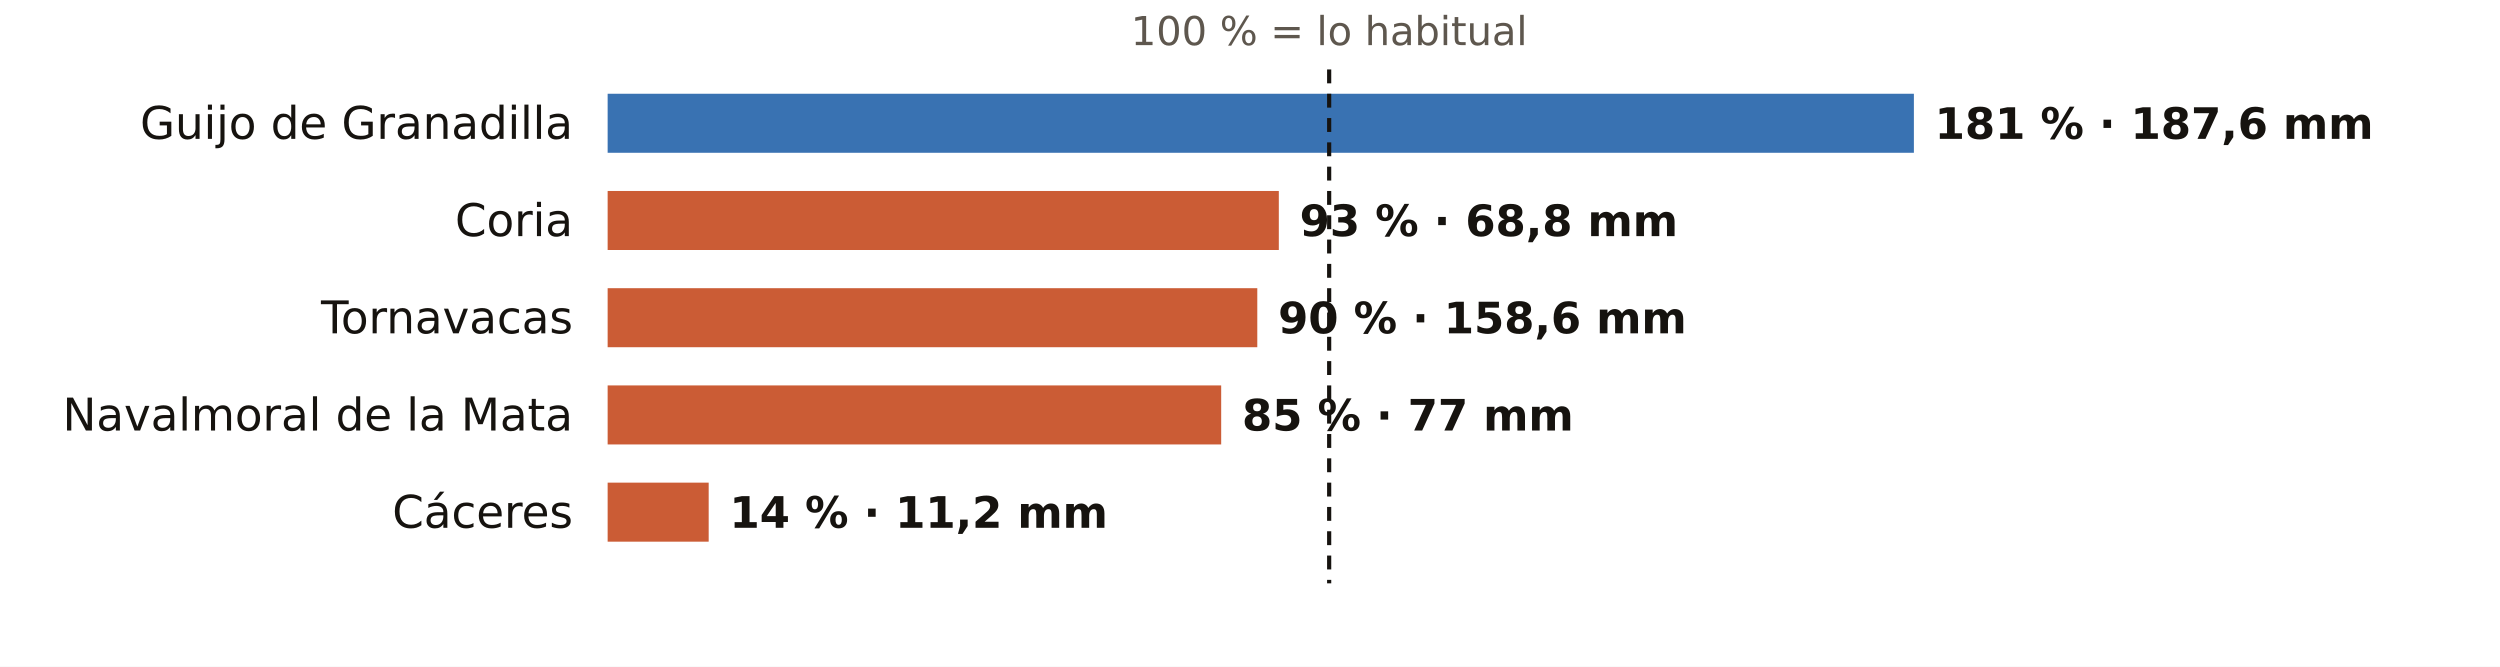
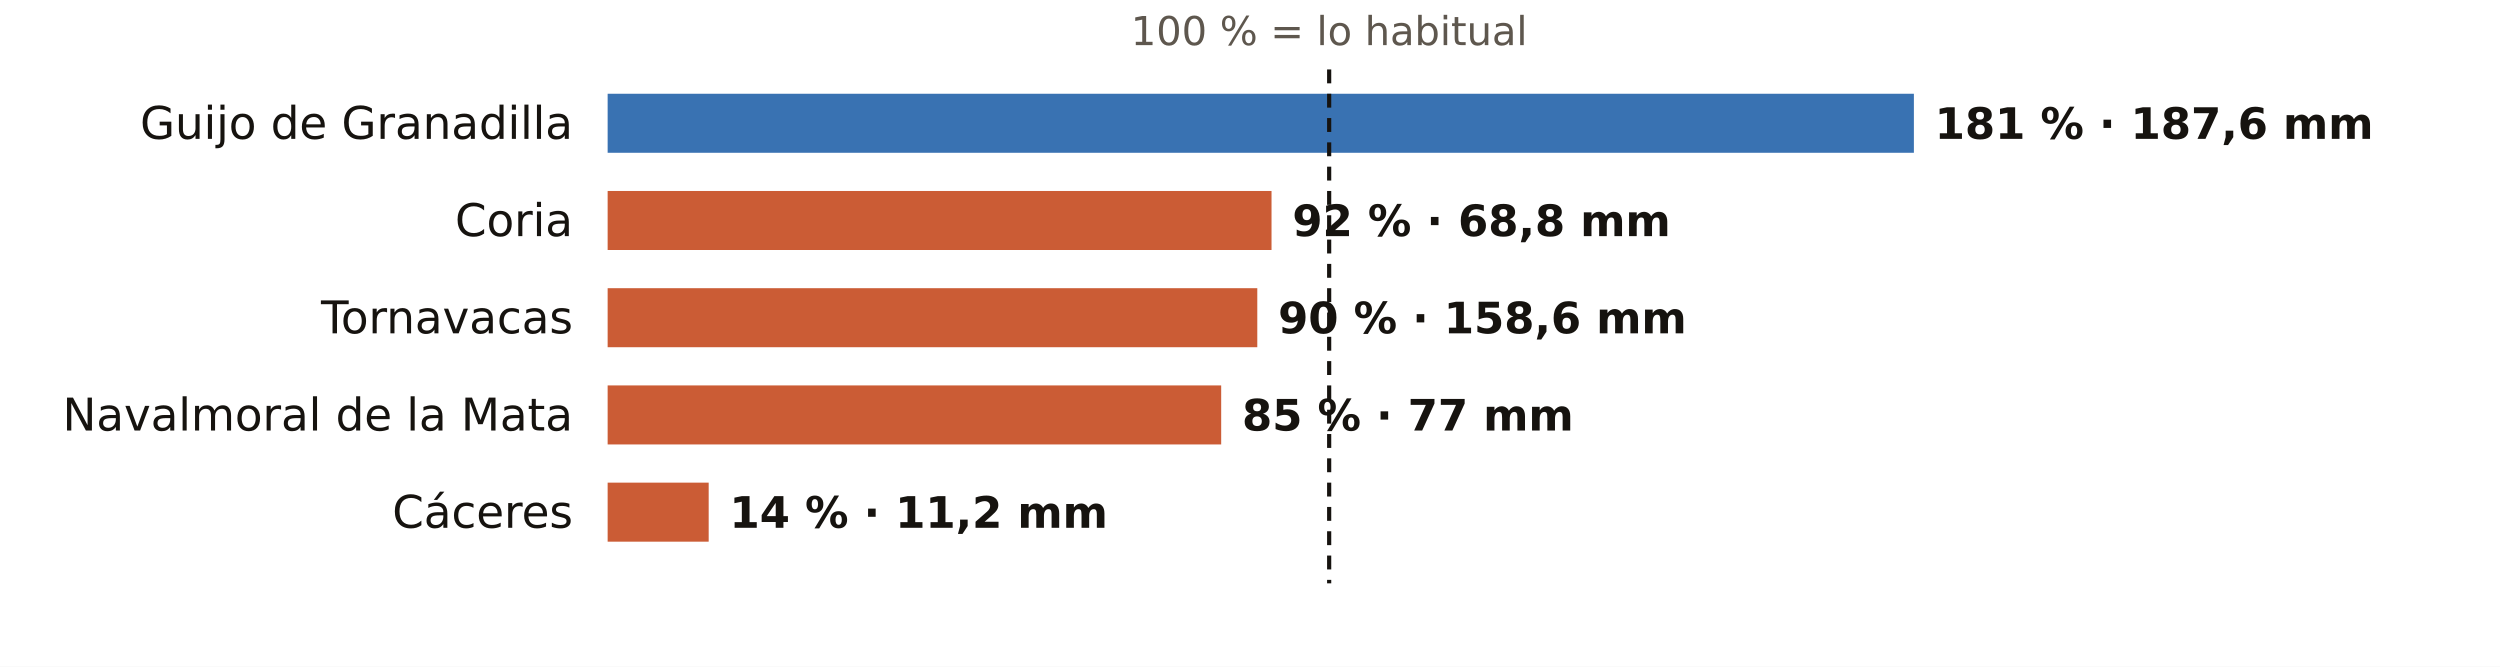
<svg xmlns="http://www.w3.org/2000/svg" viewBox="0 0 720 192" width="720" height="192" role="img" aria-label="El otoño en los pluviómetros de AEMET de Cáceres: % de lo habitual">
  <rect width="720" height="192" fill="#FFFFFF" />
  <text x="382.8" y="13.0" font-size="11.5" fill="#5E574E" text-anchor="middle" font-weight="400" font-family="Public Sans, DejaVu Sans, Arial, sans-serif">100 % = lo habitual</text>
  <text x="165.0" y="40.0" font-size="13" fill="#16130F" text-anchor="end" font-weight="500" font-family="Public Sans, DejaVu Sans, Arial, sans-serif">Guijo de Granadilla</text>
  <rect x="175" y="27" width="376.2" height="17" fill="#1F5FA8" opacity="0.88" />
  <text x="557.2" y="40.0" font-size="12.5" fill="#16130F" text-anchor="start" font-weight="600" font-family="Public Sans, DejaVu Sans, Arial, sans-serif">181 % · 187,6 mm</text>
  <text x="165.0" y="68.0" font-size="13" fill="#16130F" text-anchor="end" font-weight="500" font-family="Public Sans, DejaVu Sans, Arial, sans-serif">Coria</text>
-   <rect x="175" y="55" width="193.3" height="17" fill="#C4461A" opacity="0.88" />
-   <text x="374.3" y="68.0" font-size="12.5" fill="#16130F" text-anchor="start" font-weight="600" font-family="Public Sans, DejaVu Sans, Arial, sans-serif">93 % · 68,8 mm</text>
+   <rect x="175" y="55" width="191.2" height="17" fill="#C4461A" opacity="0.88" />
+   <text x="372.2" y="68.0" font-size="12.5" fill="#16130F" text-anchor="start" font-weight="600" font-family="Public Sans, DejaVu Sans, Arial, sans-serif">92 % · 68,8 mm</text>
  <text x="165.0" y="96.0" font-size="13" fill="#16130F" text-anchor="end" font-weight="500" font-family="Public Sans, DejaVu Sans, Arial, sans-serif">Tornavacas</text>
  <rect x="175" y="83" width="187.1" height="17" fill="#C4461A" opacity="0.88" />
  <text x="368.1" y="96.0" font-size="12.5" fill="#16130F" text-anchor="start" font-weight="600" font-family="Public Sans, DejaVu Sans, Arial, sans-serif">90 % · 158,6 mm</text>
  <text x="165.0" y="124.0" font-size="13" fill="#16130F" text-anchor="end" font-weight="500" font-family="Public Sans, DejaVu Sans, Arial, sans-serif">Navalmoral de la Mata</text>
  <rect x="175" y="111" width="176.7" height="17" fill="#C4461A" opacity="0.88" />
  <text x="357.7" y="124.0" font-size="12.5" fill="#16130F" text-anchor="start" font-weight="600" font-family="Public Sans, DejaVu Sans, Arial, sans-serif">85 % · 77 mm</text>
  <text x="165.0" y="152.0" font-size="13" fill="#16130F" text-anchor="end" font-weight="500" font-family="Public Sans, DejaVu Sans, Arial, sans-serif">Cáceres</text>
  <rect x="175" y="139" width="29.1" height="17" fill="#C4461A" opacity="0.88" />
  <text x="210.1" y="152.0" font-size="12.5" fill="#16130F" text-anchor="start" font-weight="600" font-family="Public Sans, DejaVu Sans, Arial, sans-serif">14 % · 11,2 mm</text>
  <line x1="382.8" x2="382.8" y1="20" y2="168" stroke="#16130F" stroke-width="1.2" stroke-dasharray="4 3" />
</svg>
